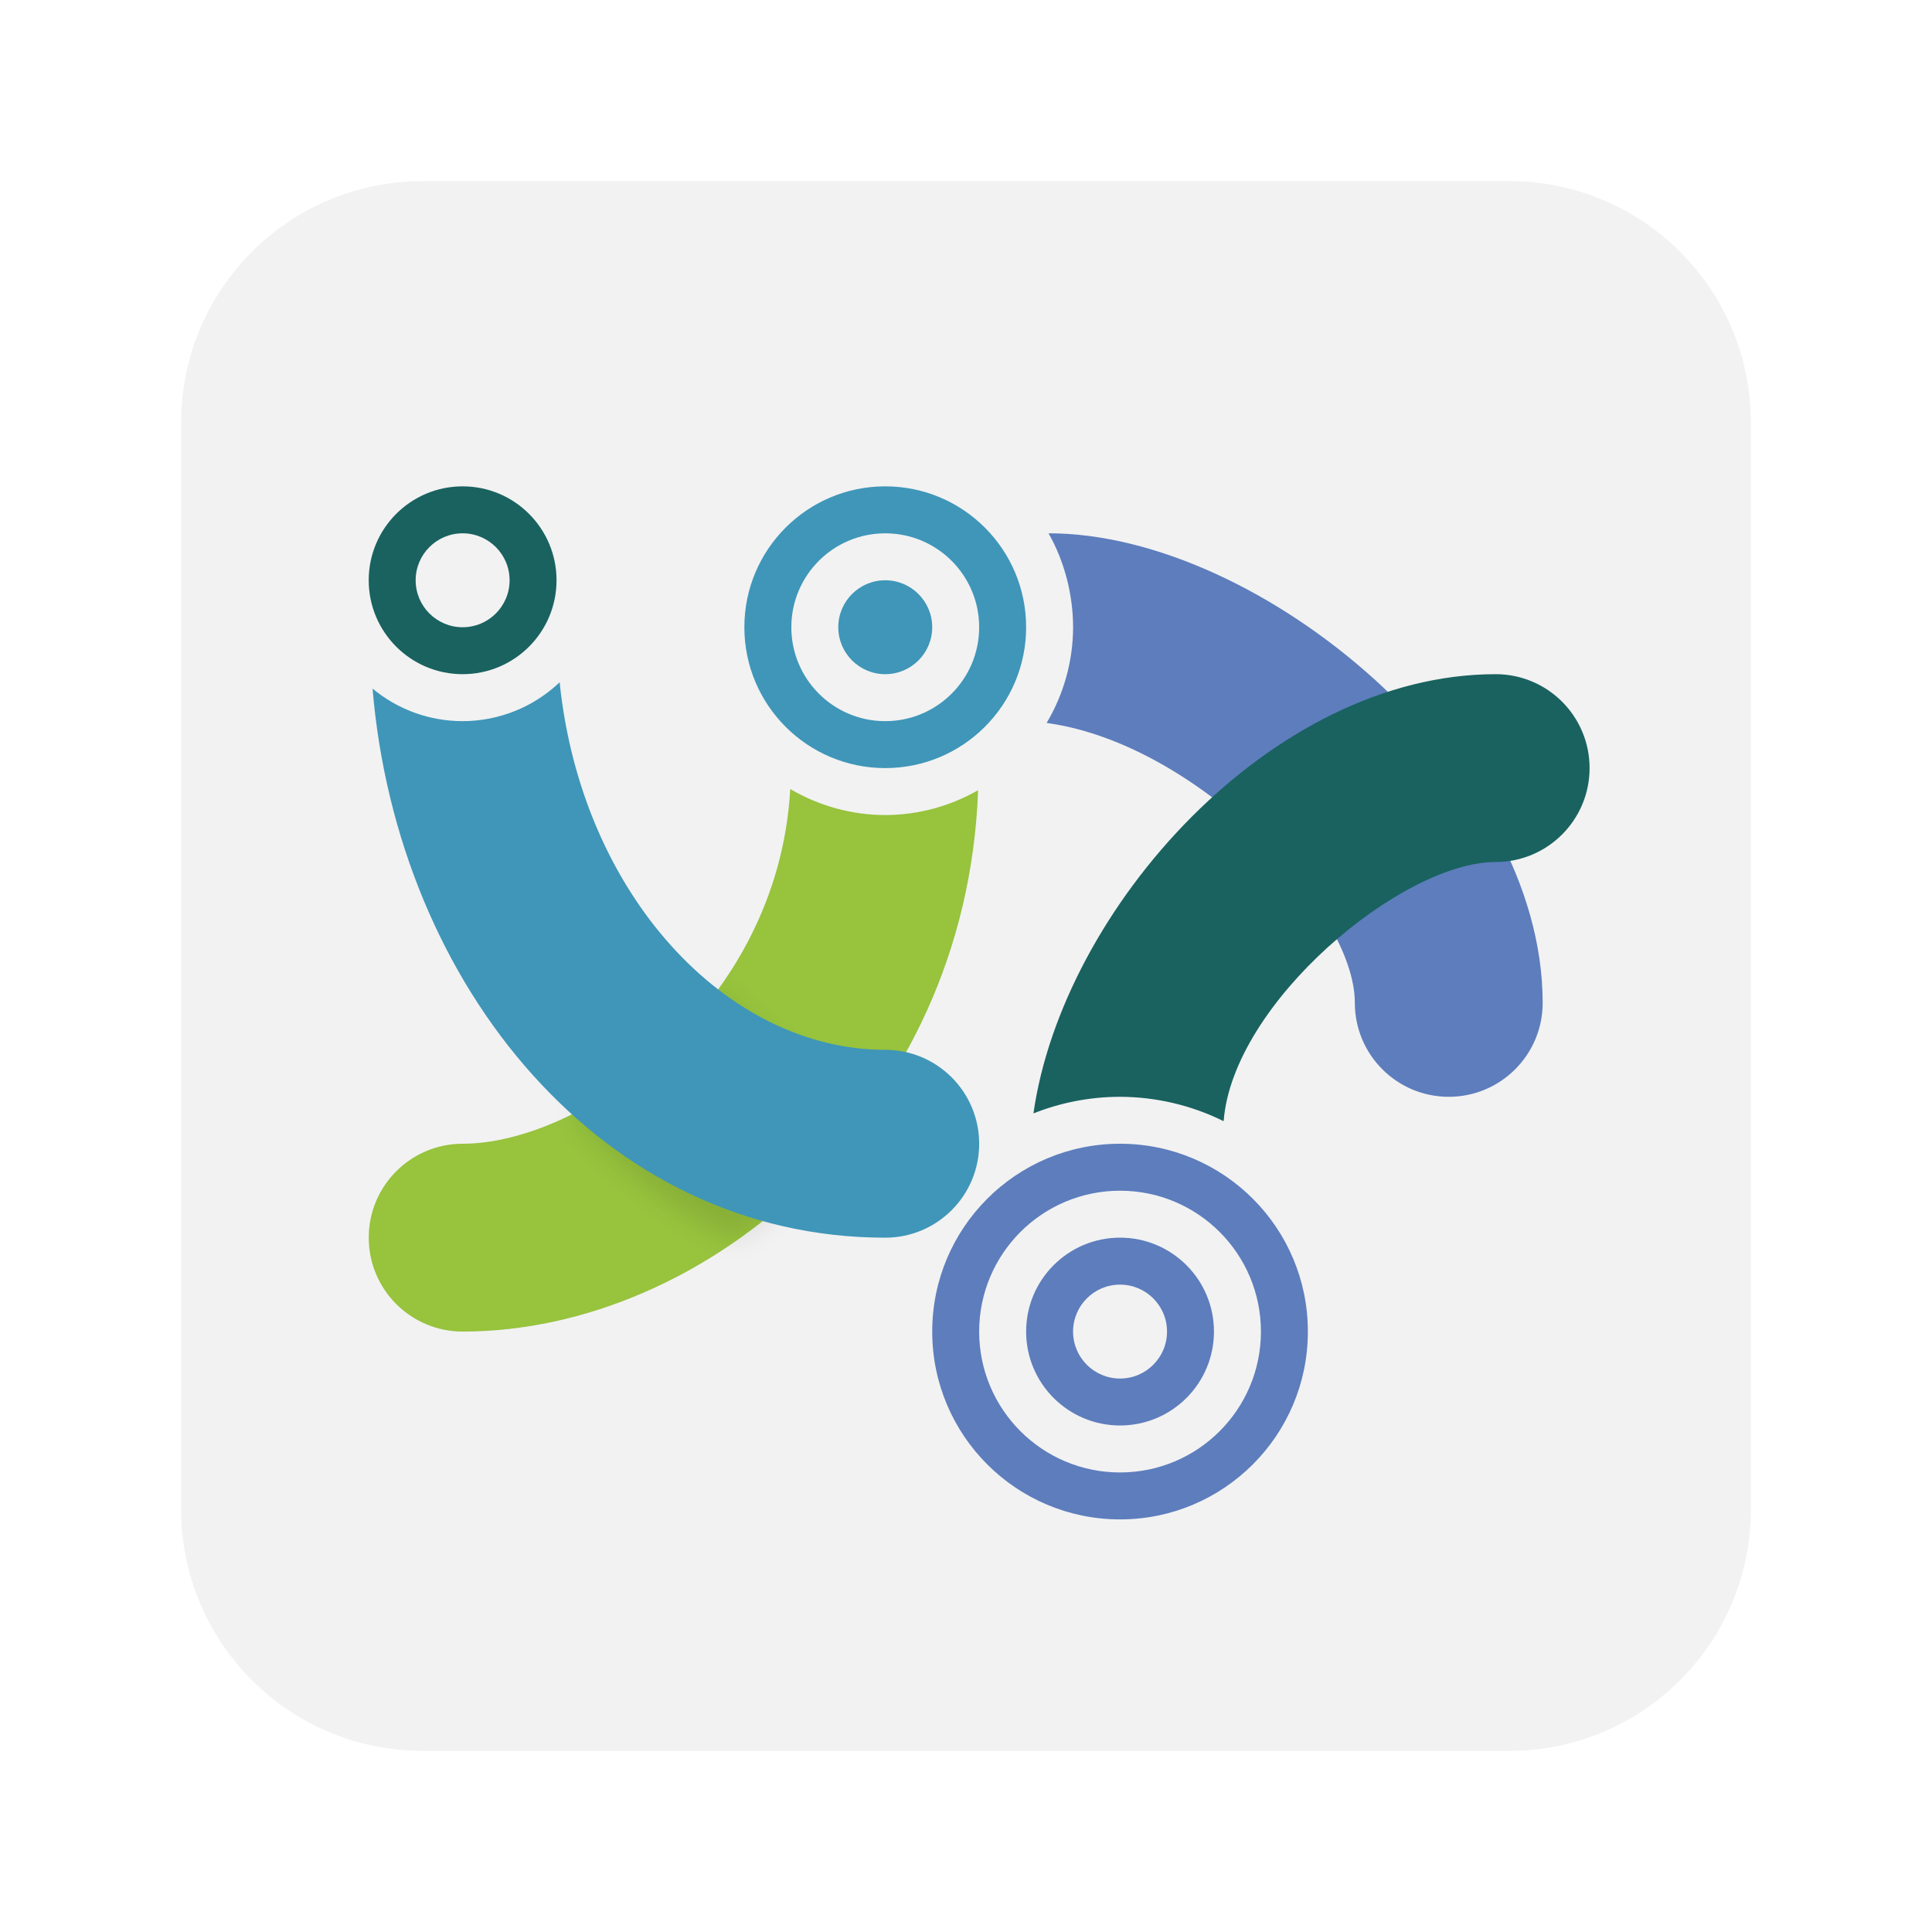
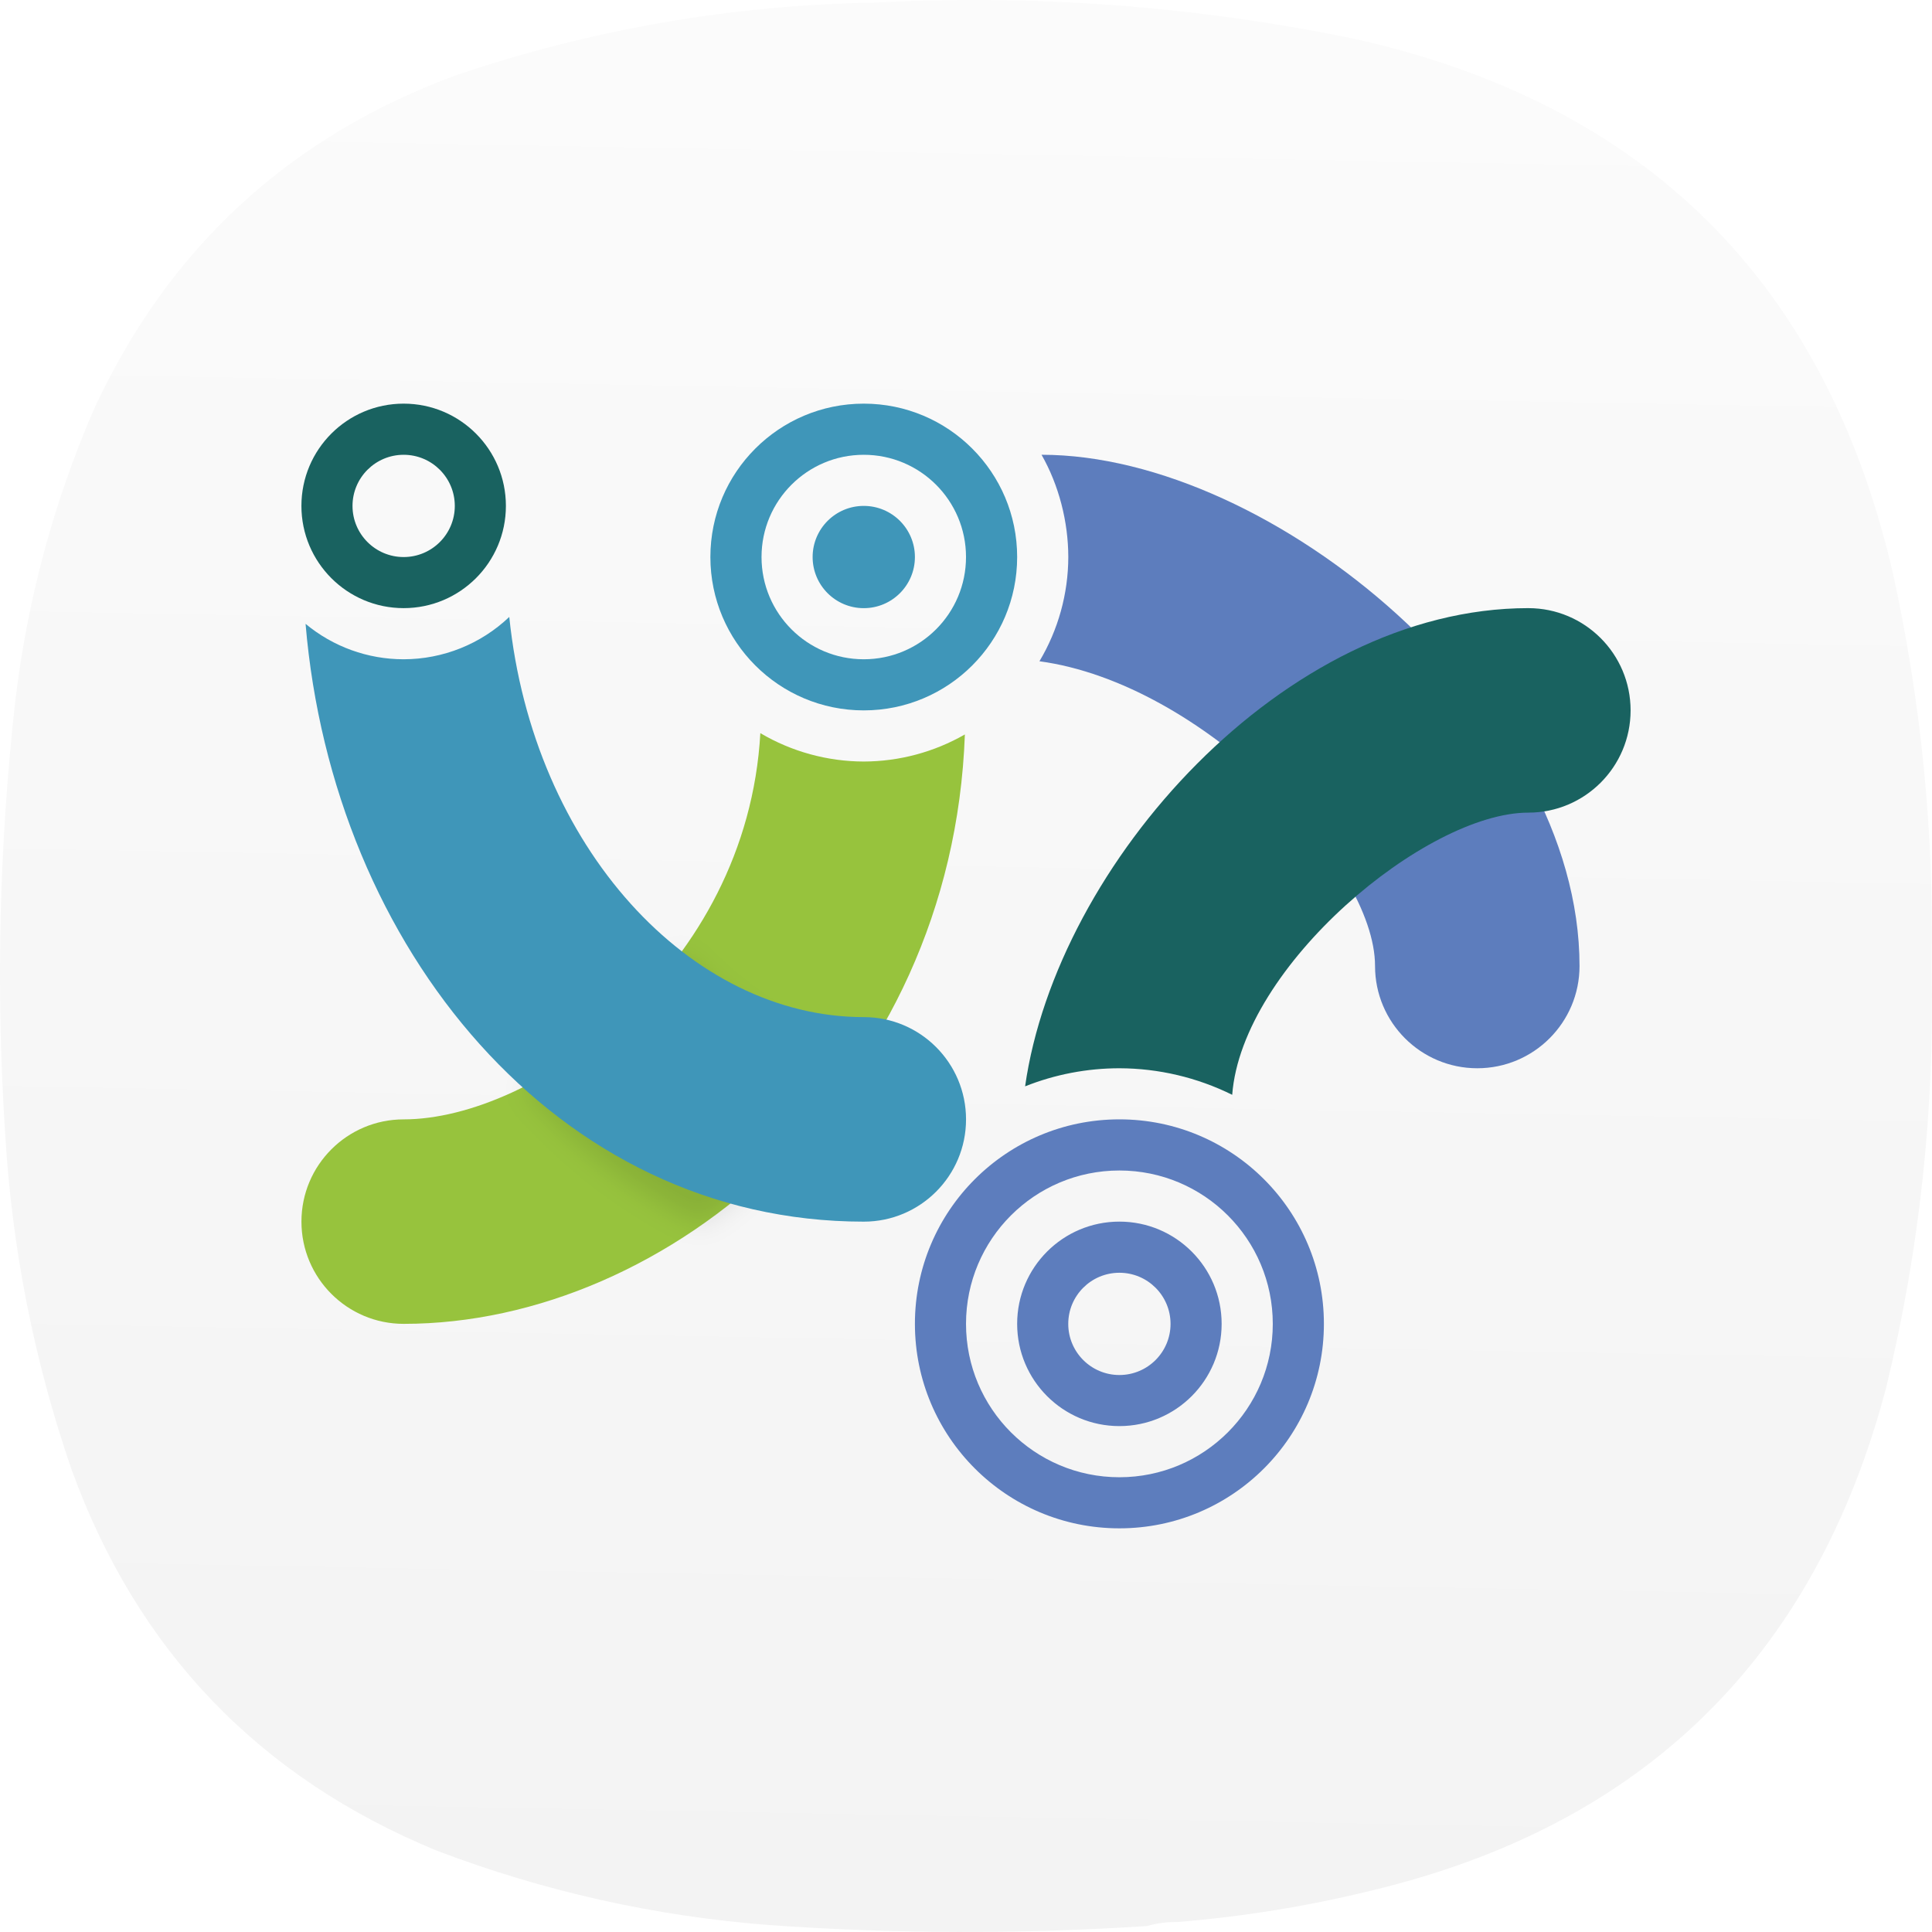
- <svg xmlns="http://www.w3.org/2000/svg" width="64" height="64">
-   <defs>
-     <filter id="a" x="-.098" y="-.121" width="1.195" height="1.242" color-interpolation-filters="sRGB">
-       <feGaussianBlur stdDeviation=".416" />
+ <svg xmlns="http://www.w3.org/2000/svg" xmlns:xlink="http://www.w3.org/1999/xlink" width="128mm" height="127.999mm" viewBox="0 0 128 127.999" version="1.1" id="svg5" xml:space="preserve">
+   <defs id="defs2">
+     <linearGradient id="linearGradient1531">
+       <stop style="stop-color:#f2f2f2;stop-opacity:1" offset="0" id="stop1527" />
+       <stop style="stop-color:#ffffff;stop-opacity:1" offset="1" id="stop1529" />
+     </linearGradient>
+     <style type="text/css" id="current-color-scheme">
+       .ColorScheme-Text {
+         color:#31363b;
+       }
+       .ColorScheme-Background {
+         color:#eff0f1;
+       }
+       .ColorScheme-Highlight {
+         color:#3daee9;
+       }
+       .ColorScheme-ViewText {
+         color:#31363b;
+       }
+       .ColorScheme-ViewBackground {
+         color:#fcfcfc;
+       }
+       .ColorScheme-ViewHover {
+         color:#93cee9;
+       }
+       .ColorScheme-ViewFocus{
+         color:#3daee9;
+       }
+       .ColorScheme-ButtonText {
+         color:#31363b;
+       }
+       .ColorScheme-ButtonBackground {
+         color:#eff0f1;
+       }
+       .ColorScheme-ButtonHover {
+         color:#93cee9;
+       }
+       .ColorScheme-ButtonFocus{
+         color:#3daee9;
+       }
+       </style>
+     <style type="text/css" id="current-color-scheme-9">
+       .ColorScheme-Text {
+         color:#31363b;
+       }
+       .ColorScheme-Background {
+         color:#eff0f1;
+       }
+       .ColorScheme-Highlight {
+         color:#3daee9;
+       }
+       .ColorScheme-ViewText {
+         color:#31363b;
+       }
+       .ColorScheme-ViewBackground {
+         color:#fcfcfc;
+       }
+       .ColorScheme-ViewHover {
+         color:#93cee9;
+       }
+       .ColorScheme-ViewFocus{
+         color:#3daee9;
+       }
+       .ColorScheme-ButtonText {
+         color:#31363b;
+       }
+       .ColorScheme-ButtonBackground {
+         color:#eff0f1;
+       }
+       .ColorScheme-ButtonHover {
+         color:#93cee9;
+       }
+       .ColorScheme-ButtonFocus{
+         color:#3daee9;
+       }
+       </style>
+     <style type="text/css" id="current-color-scheme-2">
+       .ColorScheme-Text {
+         color:#31363b;
+       }
+       .ColorScheme-Background {
+         color:#eff0f1;
+       }
+       .ColorScheme-Highlight {
+         color:#3daee9;
+       }
+       .ColorScheme-ViewText {
+         color:#31363b;
+       }
+       .ColorScheme-ViewBackground {
+         color:#fcfcfc;
+       }
+       .ColorScheme-ViewHover {
+         color:#93cee9;
+       }
+       .ColorScheme-ViewFocus{
+         color:#3daee9;
+       }
+       .ColorScheme-ButtonText {
+         color:#31363b;
+       }
+       .ColorScheme-ButtonBackground {
+         color:#eff0f1;
+       }
+       .ColorScheme-ButtonHover {
+         color:#93cee9;
+       }
+       .ColorScheme-ButtonFocus{
+         color:#3daee9;
+       }
+       </style>
+     <style type="text/css" id="current-color-scheme-3">
+       .ColorScheme-Text {
+         color:#31363b;
+       }
+       .ColorScheme-Background {
+         color:#eff0f1;
+       }
+       .ColorScheme-Highlight {
+         color:#3daee9;
+       }
+       .ColorScheme-ViewText {
+         color:#31363b;
+       }
+       .ColorScheme-ViewBackground {
+         color:#fcfcfc;
+       }
+       .ColorScheme-ViewHover {
+         color:#93cee9;
+       }
+       .ColorScheme-ViewFocus{
+         color:#3daee9;
+       }
+       .ColorScheme-ButtonText {
+         color:#31363b;
+       }
+       .ColorScheme-ButtonBackground {
+         color:#eff0f1;
+       }
+       .ColorScheme-ButtonHover {
+         color:#93cee9;
+       }
+       .ColorScheme-ButtonFocus{
+         color:#3daee9;
+       }
+       </style>
+     <style type="text/css" id="current-color-scheme-97">
+       .ColorScheme-Text {
+         color:#31363b;
+       }
+       .ColorScheme-Background {
+         color:#eff0f1;
+       }
+       .ColorScheme-Highlight {
+         color:#3daee9;
+       }
+       .ColorScheme-ViewText {
+         color:#31363b;
+       }
+       .ColorScheme-ViewBackground {
+         color:#fcfcfc;
+       }
+       .ColorScheme-ViewHover {
+         color:#93cee9;
+       }
+       .ColorScheme-ViewFocus{
+         color:#3daee9;
+       }
+       .ColorScheme-ButtonText {
+         color:#31363b;
+       }
+       .ColorScheme-ButtonBackground {
+         color:#eff0f1;
+       }
+       .ColorScheme-ButtonHover {
+         color:#93cee9;
+       }
+       .ColorScheme-ButtonFocus{
+         color:#3daee9;
+       }
+       </style>
+     <style type="text/css" id="current-color-scheme-7">
+       .ColorScheme-Text {
+         color:#31363b;
+       }
+       .ColorScheme-Background {
+         color:#eff0f1;
+       }
+       .ColorScheme-Highlight {
+         color:#3daee9;
+       }
+       .ColorScheme-ViewText {
+         color:#31363b;
+       }
+       .ColorScheme-ViewBackground {
+         color:#fcfcfc;
+       }
+       .ColorScheme-ViewHover {
+         color:#93cee9;
+       }
+       .ColorScheme-ViewFocus{
+         color:#3daee9;
+       }
+       .ColorScheme-ButtonText {
+         color:#31363b;
+       }
+       .ColorScheme-ButtonBackground {
+         color:#eff0f1;
+       }
+       .ColorScheme-ButtonHover {
+         color:#93cee9;
+       }
+       .ColorScheme-ButtonFocus{
+         color:#3daee9;
+       }
+       </style>
+     <style type="text/css" id="current-color-scheme-9-0">
+       .ColorScheme-Text {
+         color:#31363b;
+       }
+       .ColorScheme-Background {
+         color:#eff0f1;
+       }
+       .ColorScheme-Highlight {
+         color:#3daee9;
+       }
+       .ColorScheme-ViewText {
+         color:#31363b;
+       }
+       .ColorScheme-ViewBackground {
+         color:#fcfcfc;
+       }
+       .ColorScheme-ViewHover {
+         color:#93cee9;
+       }
+       .ColorScheme-ViewFocus{
+         color:#3daee9;
+       }
+       .ColorScheme-ButtonText {
+         color:#31363b;
+       }
+       .ColorScheme-ButtonBackground {
+         color:#eff0f1;
+       }
+       .ColorScheme-ButtonHover {
+         color:#93cee9;
+       }
+       .ColorScheme-ButtonFocus{
+         color:#3daee9;
+       }
+       </style>
+     <style type="text/css" id="current-color-scheme-2-9">
+       .ColorScheme-Text {
+         color:#31363b;
+       }
+       .ColorScheme-Background {
+         color:#eff0f1;
+       }
+       .ColorScheme-Highlight {
+         color:#3daee9;
+       }
+       .ColorScheme-ViewText {
+         color:#31363b;
+       }
+       .ColorScheme-ViewBackground {
+         color:#fcfcfc;
+       }
+       .ColorScheme-ViewHover {
+         color:#93cee9;
+       }
+       .ColorScheme-ViewFocus{
+         color:#3daee9;
+       }
+       .ColorScheme-ButtonText {
+         color:#31363b;
+       }
+       .ColorScheme-ButtonBackground {
+         color:#eff0f1;
+       }
+       .ColorScheme-ButtonHover {
+         color:#93cee9;
+       }
+       .ColorScheme-ButtonFocus{
+         color:#3daee9;
+       }
+       </style>
+     <style type="text/css" id="current-color-scheme-3-3">
+       .ColorScheme-Text {
+         color:#31363b;
+       }
+       .ColorScheme-Background {
+         color:#eff0f1;
+       }
+       .ColorScheme-Highlight {
+         color:#3daee9;
+       }
+       .ColorScheme-ViewText {
+         color:#31363b;
+       }
+       .ColorScheme-ViewBackground {
+         color:#fcfcfc;
+       }
+       .ColorScheme-ViewHover {
+         color:#93cee9;
+       }
+       .ColorScheme-ViewFocus{
+         color:#3daee9;
+       }
+       .ColorScheme-ButtonText {
+         color:#31363b;
+       }
+       .ColorScheme-ButtonBackground {
+         color:#eff0f1;
+       }
+       .ColorScheme-ButtonHover {
+         color:#93cee9;
+       }
+       .ColorScheme-ButtonFocus{
+         color:#3daee9;
+       }
+       </style>
+     <style type="text/css" id="current-color-scheme-97-6">
+       .ColorScheme-Text {
+         color:#31363b;
+       }
+       .ColorScheme-Background {
+         color:#eff0f1;
+       }
+       .ColorScheme-Highlight {
+         color:#3daee9;
+       }
+       .ColorScheme-ViewText {
+         color:#31363b;
+       }
+       .ColorScheme-ViewBackground {
+         color:#fcfcfc;
+       }
+       .ColorScheme-ViewHover {
+         color:#93cee9;
+       }
+       .ColorScheme-ViewFocus{
+         color:#3daee9;
+       }
+       .ColorScheme-ButtonText {
+         color:#31363b;
+       }
+       .ColorScheme-ButtonBackground {
+         color:#eff0f1;
+       }
+       .ColorScheme-ButtonHover {
+         color:#93cee9;
+       }
+       .ColorScheme-ButtonFocus{
+         color:#3daee9;
+       }
+       </style>
+     <style type="text/css" id="current-color-scheme-6">
+       .ColorScheme-Text {
+         color:#31363b;
+       }
+       .ColorScheme-Background {
+         color:#eff0f1;
+       }
+       .ColorScheme-Highlight {
+         color:#3daee9;
+       }
+       .ColorScheme-ViewText {
+         color:#31363b;
+       }
+       .ColorScheme-ViewBackground {
+         color:#fcfcfc;
+       }
+       .ColorScheme-ViewHover {
+         color:#93cee9;
+       }
+       .ColorScheme-ViewFocus{
+         color:#3daee9;
+       }
+       .ColorScheme-ButtonText {
+         color:#31363b;
+       }
+       .ColorScheme-ButtonBackground {
+         color:#eff0f1;
+       }
+       .ColorScheme-ButtonHover {
+         color:#93cee9;
+       }
+       .ColorScheme-ButtonFocus{
+         color:#3daee9;
+       }
+       </style>
+     <filter id="a" x="-0.098" y="-0.121" width="1.195" height="1.242" color-interpolation-filters="sRGB">
+       <feGaussianBlur stdDeviation=".416" id="feGaussianBlur1479" />
    </filter>
+     <linearGradient xlink:href="#linearGradient1531" id="linearGradient1533" x1="227.282" y1="-55.493" x2="214.117" y2="657.65" gradientUnits="userSpaceOnUse" />
+     <linearGradient xlink:href="#linearGradient1531" id="linearGradient1807" gradientUnits="userSpaceOnUse" x1="227.282" y1="-55.493" x2="214.117" y2="657.65" />
+     <linearGradient xlink:href="#linearGradient1531" id="linearGradient1809" gradientUnits="userSpaceOnUse" x1="227.282" y1="-55.493" x2="214.117" y2="657.65" />
+     <linearGradient xlink:href="#linearGradient1531" id="linearGradient1811" gradientUnits="userSpaceOnUse" x1="227.282" y1="-55.493" x2="214.117" y2="657.65" />
  </defs>
-   <rect x="6" y="6" width="52" height="52" rx="8" ry="8" fill="#f2f2f2" />
-   <path d="M26.178 26.136c-.401 7.191-6.89 11.752-10.852 11.752a3.111 3.111 0 1 0 0 6.222c8.081 0 16.691-7.266 17.075-17.934a6.222 6.222 0 0 1-3.075.824 6.222 6.222 0 0 1-3.147-.863z" fill="#97c33d" />
-   <path d="M23.744 32.827c-1.338 1.826-3.06 3.21-4.767 4.065 1.532 1.772 3.353 3.216 5.414 4.199a18.64 18.64 0 0 0 4.819-4.943c-2.03-.423-3.927-1.593-5.466-3.321z" filter="url(#a)" opacity=".1" />
-   <path d="M18.539 22.601a4.667 4.667 0 0 1-3.214 1.288 4.667 4.667 0 0 1-2.984-1.078C13.17 32.68 19.991 41 29.325 41a3.111 3.111 0 1 0 0-6.223c-5.258 0-10.064-5.145-10.786-12.177z" fill="#3f96b9" />
-   <path d="M15.325 16.111a3.111 3.111 0 0 0-3.111 3.111 3.111 3.111 0 0 0 3.111 3.111 3.111 3.111 0 0 0 3.111-3.11 3.111 3.111 0 0 0-3.111-3.112zm0 1.556a1.556 1.556 0 0 1 1.556 1.555 1.556 1.556 0 0 1-1.556 1.556 1.556 1.556 0 0 1-1.556-1.556 1.556 1.556 0 0 1 1.556-1.555z" fill="#196260" style="paint-order:normal" />
-   <path d="M29.325 16.111a4.667 4.667 0 0 0-4.667 4.667 4.667 4.667 0 0 0 4.667 4.666 4.667 4.667 0 0 0 4.667-4.666 4.667 4.667 0 0 0-4.667-4.667zm0 1.556a3.111 3.111 0 0 1 3.111 3.11 3.111 3.111 0 0 1-3.111 3.112 3.111 3.111 0 0 1-3.111-3.111 3.111 3.111 0 0 1 3.111-3.111zm0 1.555a1.556 1.556 0 0 0-1.556 1.556 1.556 1.556 0 0 0 1.556 1.555 1.556 1.556 0 0 0 1.556-1.555 1.556 1.556 0 0 0-1.556-1.556z" fill="#3f96b9" style="paint-order:normal" />
-   <path d="M34.734 17.666c.531.933.812 2.037.814 3.111a6.222 6.222 0 0 1-.878 3.172c4.962.673 10.211 6.161 10.211 9.273a3.111 3.111 0 1 0 6.222 0c0-7.778-9.333-15.556-16.369-15.556z" fill="#5d7dbd" />
-   <path d="M49.547 22.333c-7.428 0-14.35 7.778-15.313 14.55a7.778 7.778 0 0 1 2.868-.55 7.78 7.78 0 0 1 3.433.808c.297-3.919 5.9-8.586 9.011-8.586a3.111 3.111 0 1 0 0-6.222z" fill="#196260" />
-   <path d="M37.103 37.888a6.222 6.222 0 0 0-6.222 6.222 6.222 6.222 0 0 0 6.222 6.222 6.222 6.222 0 0 0 6.222-6.222 6.222 6.222 0 0 0-6.222-6.222zm0 1.556a4.667 4.667 0 0 1 4.667 4.666 4.667 4.667 0 0 1-4.667 4.667 4.667 4.667 0 0 1-4.667-4.667 4.667 4.667 0 0 1 4.667-4.666zm0 1.555a3.111 3.111 0 0 0-3.111 3.111 3.111 3.111 0 0 0 3.111 3.111 3.111 3.111 0 0 0 3.111-3.11 3.111 3.111 0 0 0-3.111-3.112zm0 1.556a1.556 1.556 0 0 1 1.556 1.555 1.556 1.556 0 0 1-1.556 1.556 1.556 1.556 0 0 1-1.556-1.556 1.556 1.556 0 0 1 1.556-1.555z" fill="#5d7dbd" />
+   <g id="layer1" transform="translate(-41,-84.50027)">
+     <g id="g244" transform="matrix(-0.2867618,0,0,-0.2867618,169,212.4998)" style="fill:url(#linearGradient1533);fill-opacity:1">
+       <g id="g246" style="fill:url(#linearGradient1811);fill-opacity:1">
+         <g id="g252" style="fill:url(#linearGradient1809);fill-opacity:1">
+           <path d="m 174.406,2.305 c 2.434,0.027 4.758,-0.285 6.973,-0.93 29.133,-1.906 58.258,-1.832 87.387,0.234 26.41,2.055 51.976,7.786 76.699,17.188 41.097,16.922 69.219,46.269 84.363,88.043 8.66,25.152 13.774,51.015 15.34,77.59 2.164,33.371 1.391,66.668 -2.324,99.89 -2.782,23.352 -8.824,45.805 -18.129,67.368 -17.258,37.382 -45.223,63.167 -83.899,77.355 -31.343,10.59 -63.57,16.164 -96.687,16.723 -37.246,1.937 -74.121,-0.848 -110.625,-8.36 C 66.312,422.438 24.867,381.477 9.164,314.52 2.496,284.375 -0.523,253.867 0.098,222.992 -0.645,190.16 2.84,157.793 10.559,125.891 27.02,63.285 66.762,24.488 129.785,9.508 144.469,5.914 159.344,3.516 174.406,2.305 Z" style="fill:url(#linearGradient1807);fill-opacity:1;fill-rule:evenodd;stroke:none" id="path260" />
+         </g>
+       </g>
+     </g>
+     <g id="g1729" transform="matrix(1.034959,0,0,1.034959,-269.1058,108.0686)">
+       <path d="m 348.304,24.159 c -0.844,15.129 -14.496,24.725 -22.831,24.725 a 6.545,6.545 0 1 0 0,13.09 c 17.002,0 35.116,-15.287 35.924,-37.731 a 13.09,13.09 0 0 1 -6.469,1.734 13.09,13.09 0 0 1 -6.621,-1.816 z" fill="#97c33d" id="path1486" style="stroke-width:2.104" />
+       <path d="m 23.744,32.827 c -1.338,1.826 -3.06,3.21 -4.767,4.065 1.532,1.772 3.353,3.216 5.414,4.199 a 18.64,18.64 0 0 0 4.819,-4.943 c -2.03,-0.423 -3.927,-1.593 -5.466,-3.321 z" filter="url(#a)" opacity="0.1" id="path1488" transform="matrix(2.103892,0,0,2.103892,293.2284,-30.82879)" />
+       <path d="m 332.232,16.721 a 9.819,9.819 0 0 1 -6.762,2.71 9.819,9.819 0 0 1 -6.278,-2.268 c 1.744,20.763 16.095,38.268 35.733,38.268 a 6.546,6.546 0 1 0 0,-13.093 c -11.062,0 -21.174,-10.825 -22.693,-25.619 z" fill="#3f96b9" id="path1490" style="stroke-width:2.104" />
+       <path d="m 325.471,3.067 a 6.545,6.545 0 0 0 -6.545,6.545 6.545,6.545 0 0 0 6.545,6.545 6.545,6.545 0 0 0 6.545,-6.543 6.545,6.545 0 0 0 -6.545,-6.547 z m 0,3.274 a 3.274,3.274 0 0 1 3.274,3.272 3.274,3.274 0 0 1 -3.274,3.274 3.274,3.274 0 0 1 -3.274,-3.274 3.274,3.274 0 0 1 3.274,-3.272 z" fill="#196260" style="stroke-width:2.104;paint-order:normal" id="path1492" />
+       <path d="m 354.925,3.067 a 9.819,9.819 0 0 0 -9.819,9.819 9.819,9.819 0 0 0 9.819,9.817 9.819,9.819 0 0 0 9.819,-9.817 9.819,9.819 0 0 0 -9.819,-9.819 z m 0,3.274 a 6.545,6.545 0 0 1 6.545,6.543 6.545,6.545 0 0 1 -6.545,6.547 6.545,6.545 0 0 1 -6.545,-6.545 6.545,6.545 0 0 1 6.545,-6.545 z m 0,3.272 a 3.274,3.274 0 0 0 -3.274,3.274 3.274,3.274 0 0 0 3.274,3.272 3.274,3.274 0 0 0 3.274,-3.272 3.274,3.274 0 0 0 -3.274,-3.274 z" fill="#3f96b9" style="stroke-width:2.104;paint-order:normal" id="path1494" />
+       <path d="m 366.305,6.339 c 1.117,1.963 1.708,4.286 1.713,6.545 a 13.09,13.09 0 0 1 -1.847,6.674 c 10.44,1.416 21.483,12.962 21.483,19.509 a 6.545,6.545 0 1 0 13.09,0 c 0,-16.364 -19.636,-32.728 -34.439,-32.728 z" fill="#5d7dbd" id="path1496" style="stroke-width:2.104" />
+       <path d="m 397.47,16.157 c -15.628,0 -30.191,16.364 -32.217,30.612 a 16.364,16.364 0 0 1 6.034,-1.157 16.368,16.368 0 0 1 7.223,1.7 c 0.625,-8.245 12.413,-18.064 18.958,-18.064 a 6.545,6.545 0 1 0 0,-13.09 z" fill="#196260" id="path1498" style="stroke-width:2.104" />
+       <path d="M 371.289,48.883 A 13.09,13.09 0 0 0 358.199,61.974 13.09,13.09 0 0 0 371.289,75.064 13.09,13.09 0 0 0 384.38,61.974 13.09,13.09 0 0 0 371.289,48.883 Z m 0,3.274 a 9.819,9.819 0 0 1 9.819,9.817 9.819,9.819 0 0 1 -9.819,9.819 9.819,9.819 0 0 1 -9.819,-9.819 9.819,9.819 0 0 1 9.819,-9.817 z m 0,3.272 a 6.545,6.545 0 0 0 -6.545,6.545 6.545,6.545 0 0 0 6.545,6.545 6.545,6.545 0 0 0 6.545,-6.543 6.545,6.545 0 0 0 -6.545,-6.547 z m 0,3.274 a 3.274,3.274 0 0 1 3.274,3.272 3.274,3.274 0 0 1 -3.274,3.274 3.274,3.274 0 0 1 -3.274,-3.274 3.274,3.274 0 0 1 3.274,-3.272 z" fill="#5d7dbd" id="path1500" style="stroke-width:2.104" />
+     </g>
+   </g>
</svg>
